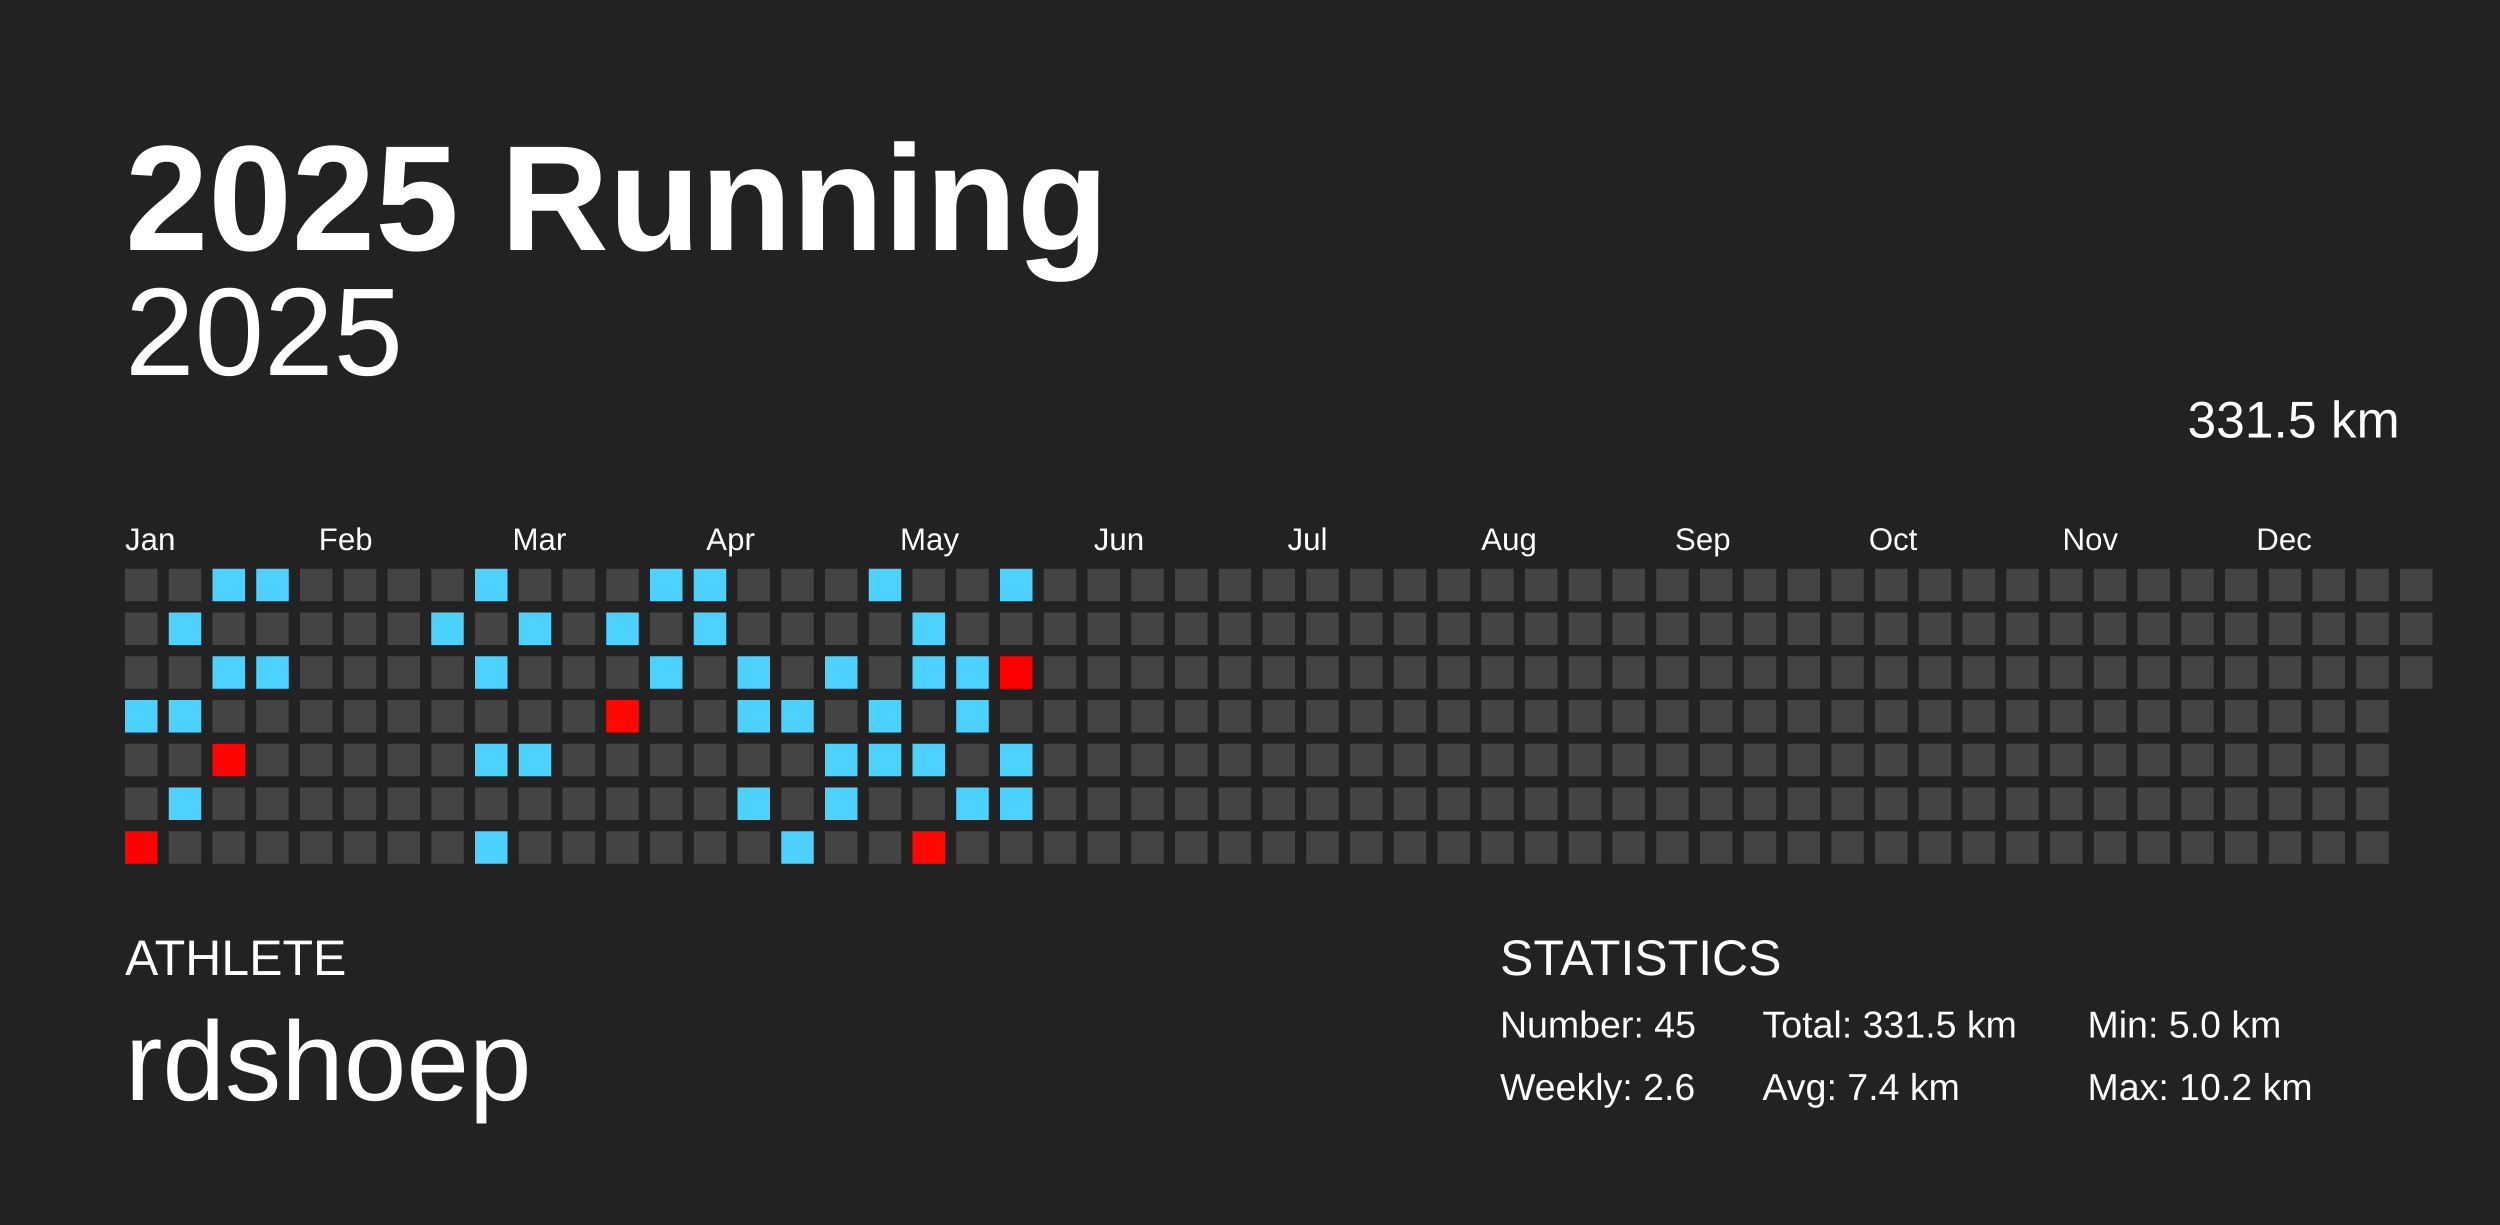
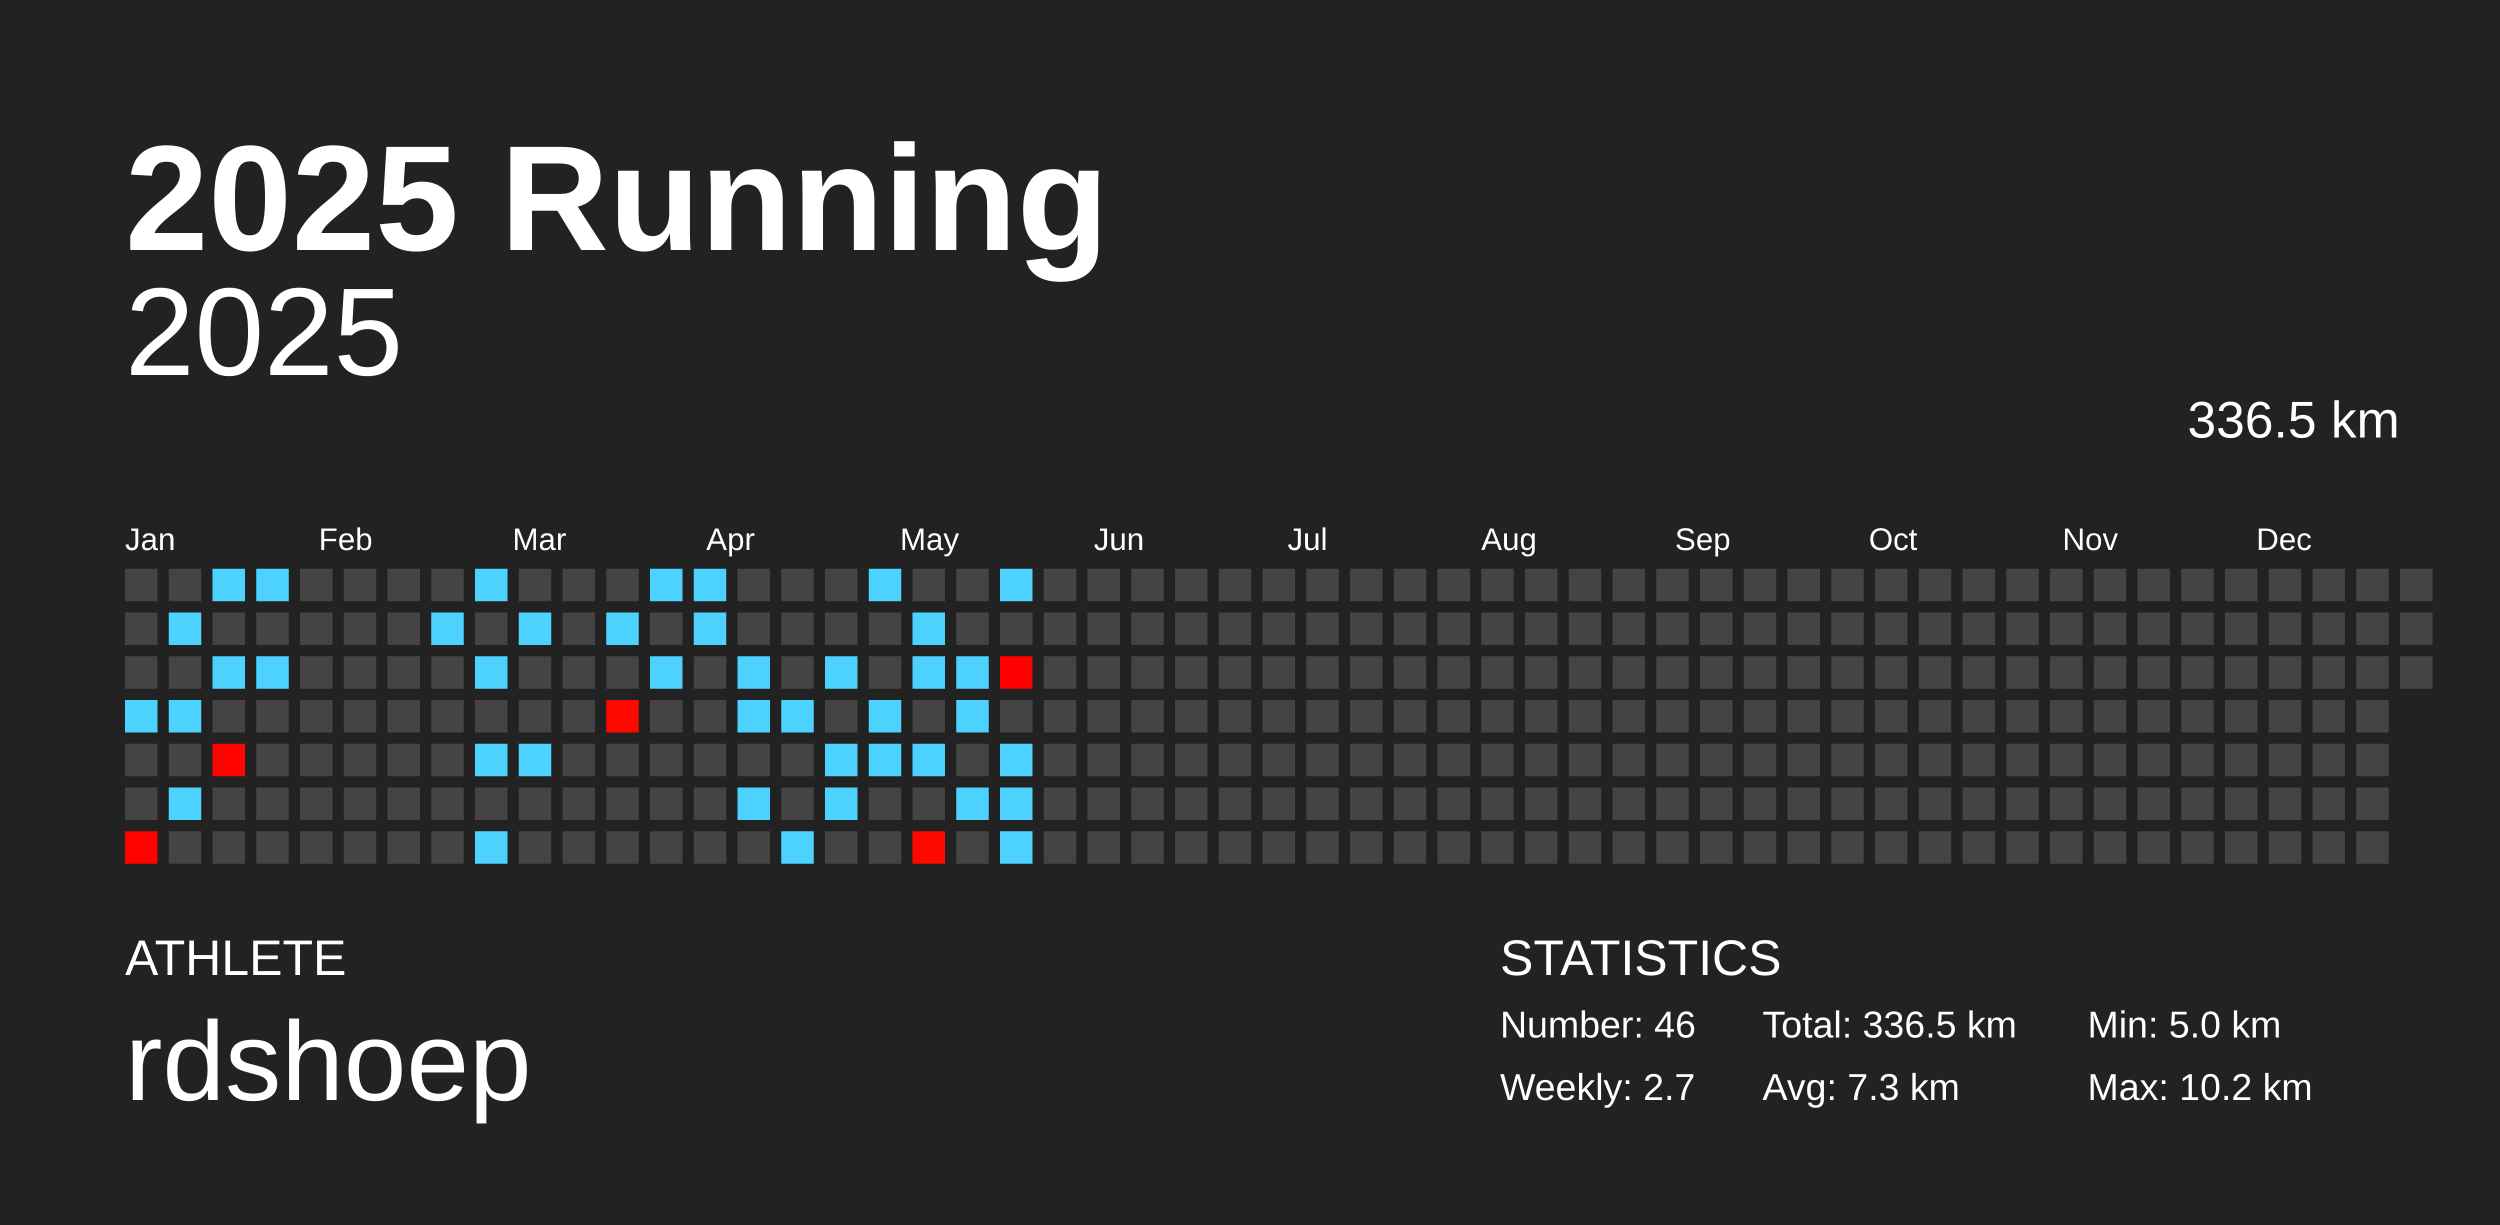
<svg xmlns="http://www.w3.org/2000/svg" baseProfile="full" height="98mm" version="1.1" viewBox="0,0,200,98" width="200mm">
  <defs />
  <rect fill="#222222" height="98" width="200" x="0" y="0" />
  <text fill="#FFFFFF" style="font-size:12px; font-family:Arial; font-weight:bold;" x="10" y="20">2025 Running</text>
  <text fill="#FFFFFF" style="font-size:4px; font-family:Arial" x="10" y="78">ATHLETE</text>
  <text fill="#FFFFFF" style="font-size:9px; font-family:Arial" x="10" y="88">rdshoep</text>
  <text fill="#FFFFFF" style="font-size:4px; font-family:Arial" x="120" y="78">STATISTICS</text>
-   <text fill="#FFFFFF" style="font-size:3px; font-family:Arial" x="120" y="83">Number: 45</text>
-   <text fill="#FFFFFF" style="font-size:3px; font-family:Arial" x="120" y="88">Weekly: 2.6</text>
-   <text fill="#FFFFFF" style="font-size:3px; font-family:Arial" x="141" y="83">Total: 331.5 km</text>
-   <text fill="#FFFFFF" style="font-size:3px; font-family:Arial" x="141" y="88">Avg: 7.4 km</text>
+   <text fill="#FFFFFF" style="font-size:3px; font-family:Arial" x="120" y="83">Number: 46</text>
+   <text fill="#FFFFFF" style="font-size:3px; font-family:Arial" x="120" y="88">Weekly: 2.7</text>
+   <text fill="#FFFFFF" style="font-size:3px; font-family:Arial" x="141" y="83">Total: 336.5 km</text>
+   <text fill="#FFFFFF" style="font-size:3px; font-family:Arial" x="141" y="88">Avg: 7.3 km</text>
  <text fill="#FFFFFF" style="font-size:3px; font-family:Arial" x="167" y="83">Min: 5.0 km</text>
  <text fill="#FFFFFF" style="font-size:3px; font-family:Arial" x="167" y="88">Max: 10.2 km</text>
  <text alignment-baseline="hanging" fill="#FFFFFF" style="font-size:10.0px; font-family:Arial;" x="10" y="30">2025</text>
-   <text alignment-baseline="hanging" fill="#FFFFFF" style="font-size:4.125px; font-family:Arial;" x="175" y="35">331.5 km</text>
+   <text alignment-baseline="hanging" fill="#FFFFFF" style="font-size:4.125px; font-family:Arial;" x="175" y="35">336.5 km</text>
  <text fill="#FFFFFF" style="font-size:2.5px; font-family:Arial" x="10.0" y="44">Jan</text>
  <text fill="#FFFFFF" style="font-size:2.5px; font-family:Arial" x="25.5" y="44">Feb</text>
  <text fill="#FFFFFF" style="font-size:2.5px; font-family:Arial" x="41.0" y="44">Mar</text>
  <text fill="#FFFFFF" style="font-size:2.5px; font-family:Arial" x="56.5" y="44">Apr</text>
  <text fill="#FFFFFF" style="font-size:2.5px; font-family:Arial" x="72.0" y="44">May</text>
  <text fill="#FFFFFF" style="font-size:2.5px; font-family:Arial" x="87.5" y="44">Jun</text>
  <text fill="#FFFFFF" style="font-size:2.5px; font-family:Arial" x="103.0" y="44">Jul</text>
  <text fill="#FFFFFF" style="font-size:2.5px; font-family:Arial" x="118.5" y="44">Aug</text>
  <text fill="#FFFFFF" style="font-size:2.5px; font-family:Arial" x="134.0" y="44">Sep</text>
  <text fill="#FFFFFF" style="font-size:2.5px; font-family:Arial" x="149.5" y="44">Oct</text>
  <text fill="#FFFFFF" style="font-size:2.5px; font-family:Arial" x="165.0" y="44">Nov</text>
  <text fill="#FFFFFF" style="font-size:2.5px; font-family:Arial" x="180.5" y="44">Dec</text>
  <rect fill="#444444" height="2.6" width="2.6" x="10.0" y="45.5" />
  <rect fill="#444444" height="2.6" width="2.6" x="10.0" y="49.0" />
  <rect fill="#444444" height="2.6" width="2.6" x="10.0" y="52.5" />
  <rect fill="#4dd2ff" height="2.6" width="2.6" x="10.0" y="56.0" />
  <rect fill="#444444" height="2.6" width="2.6" x="10.0" y="59.5" />
  <rect fill="#444444" height="2.6" width="2.6" x="10.0" y="63.0" />
  <rect fill="#ff0200" height="2.6" width="2.6" x="10.0" y="66.5" />
  <rect fill="#444444" height="2.6" width="2.6" x="13.5" y="45.5" />
  <rect fill="#4dd2ff" height="2.6" width="2.6" x="13.5" y="49.0" />
  <rect fill="#444444" height="2.6" width="2.6" x="13.5" y="52.5" />
  <rect fill="#4dd2ff" height="2.6" width="2.6" x="13.5" y="56.0" />
  <rect fill="#444444" height="2.6" width="2.6" x="13.5" y="59.5" />
  <rect fill="#4dd2ff" height="2.6" width="2.6" x="13.5" y="63.0" />
  <rect fill="#444444" height="2.6" width="2.6" x="13.5" y="66.5" />
  <rect fill="#4dd2ff" height="2.6" width="2.6" x="17.0" y="45.5" />
  <rect fill="#444444" height="2.6" width="2.6" x="17.0" y="49.0" />
  <rect fill="#4dd2ff" height="2.6" width="2.6" x="17.0" y="52.5" />
  <rect fill="#444444" height="2.6" width="2.6" x="17.0" y="56.0" />
  <rect fill="#ff0400" height="2.6" width="2.6" x="17.0" y="59.5" />
  <rect fill="#444444" height="2.6" width="2.6" x="17.0" y="63.0" />
  <rect fill="#444444" height="2.6" width="2.6" x="17.0" y="66.5" />
  <rect fill="#4dd2ff" height="2.6" width="2.6" x="20.5" y="45.5" />
  <rect fill="#444444" height="2.6" width="2.6" x="20.5" y="49.0" />
  <rect fill="#4dd2ff" height="2.6" width="2.6" x="20.5" y="52.5" />
  <rect fill="#444444" height="2.6" width="2.6" x="20.5" y="56.0" />
  <rect fill="#444444" height="2.6" width="2.6" x="20.5" y="59.5" />
  <rect fill="#444444" height="2.6" width="2.6" x="20.5" y="63.0" />
  <rect fill="#444444" height="2.6" width="2.6" x="20.5" y="66.5" />
  <rect fill="#444444" height="2.6" width="2.6" x="24.0" y="45.5" />
  <rect fill="#444444" height="2.6" width="2.6" x="24.0" y="49.0" />
  <rect fill="#444444" height="2.6" width="2.6" x="24.0" y="52.5" />
  <rect fill="#444444" height="2.6" width="2.6" x="24.0" y="56.0" />
  <rect fill="#444444" height="2.6" width="2.6" x="24.0" y="59.5" />
  <rect fill="#444444" height="2.6" width="2.6" x="24.0" y="63.0" />
  <rect fill="#444444" height="2.6" width="2.6" x="24.0" y="66.5" />
  <rect fill="#444444" height="2.6" width="2.6" x="27.5" y="45.5" />
  <rect fill="#444444" height="2.6" width="2.6" x="27.5" y="49.0" />
  <rect fill="#444444" height="2.6" width="2.6" x="27.5" y="52.5" />
  <rect fill="#444444" height="2.6" width="2.6" x="27.5" y="56.0" />
  <rect fill="#444444" height="2.6" width="2.6" x="27.5" y="59.5" />
  <rect fill="#444444" height="2.6" width="2.6" x="27.5" y="63.0" />
  <rect fill="#444444" height="2.6" width="2.6" x="27.5" y="66.5" />
  <rect fill="#444444" height="2.6" width="2.6" x="31.0" y="45.5" />
  <rect fill="#444444" height="2.6" width="2.6" x="31.0" y="49.0" />
  <rect fill="#444444" height="2.6" width="2.6" x="31.0" y="52.5" />
  <rect fill="#444444" height="2.6" width="2.6" x="31.0" y="56.0" />
  <rect fill="#444444" height="2.6" width="2.6" x="31.0" y="59.5" />
  <rect fill="#444444" height="2.6" width="2.6" x="31.0" y="63.0" />
  <rect fill="#444444" height="2.6" width="2.6" x="31.0" y="66.5" />
  <rect fill="#444444" height="2.6" width="2.6" x="34.5" y="45.5" />
  <rect fill="#4dd2ff" height="2.6" width="2.6" x="34.5" y="49.0" />
  <rect fill="#444444" height="2.6" width="2.6" x="34.5" y="52.5" />
  <rect fill="#444444" height="2.6" width="2.6" x="34.5" y="56.0" />
  <rect fill="#444444" height="2.6" width="2.6" x="34.5" y="59.5" />
  <rect fill="#444444" height="2.6" width="2.6" x="34.5" y="63.0" />
  <rect fill="#444444" height="2.6" width="2.6" x="34.5" y="66.5" />
  <rect fill="#4dd2ff" height="2.6" width="2.6" x="38.0" y="45.5" />
  <rect fill="#444444" height="2.6" width="2.6" x="38.0" y="49.0" />
  <rect fill="#4dd2ff" height="2.6" width="2.6" x="38.0" y="52.5" />
  <rect fill="#444444" height="2.6" width="2.6" x="38.0" y="56.0" />
  <rect fill="#4dd2ff" height="2.6" width="2.6" x="38.0" y="59.5" />
  <rect fill="#444444" height="2.6" width="2.6" x="38.0" y="63.0" />
  <rect fill="#4dd2ff" height="2.6" width="2.6" x="38.0" y="66.5" />
  <rect fill="#444444" height="2.6" width="2.6" x="41.5" y="45.5" />
  <rect fill="#4dd2ff" height="2.6" width="2.6" x="41.5" y="49.0" />
  <rect fill="#444444" height="2.6" width="2.6" x="41.5" y="52.5" />
  <rect fill="#444444" height="2.6" width="2.6" x="41.5" y="56.0" />
  <rect fill="#4dd2ff" height="2.6" width="2.6" x="41.5" y="59.5" />
  <rect fill="#444444" height="2.6" width="2.6" x="41.5" y="63.0" />
  <rect fill="#444444" height="2.6" width="2.6" x="41.5" y="66.5" />
  <rect fill="#444444" height="2.6" width="2.6" x="45.0" y="45.5" />
  <rect fill="#444444" height="2.6" width="2.6" x="45.0" y="49.0" />
  <rect fill="#444444" height="2.6" width="2.6" x="45.0" y="52.5" />
  <rect fill="#444444" height="2.6" width="2.6" x="45.0" y="56.0" />
  <rect fill="#444444" height="2.6" width="2.6" x="45.0" y="59.5" />
  <rect fill="#444444" height="2.6" width="2.6" x="45.0" y="63.0" />
  <rect fill="#444444" height="2.6" width="2.6" x="45.0" y="66.5" />
  <rect fill="#444444" height="2.6" width="2.6" x="48.5" y="45.5" />
  <rect fill="#4dd2ff" height="2.6" width="2.6" x="48.5" y="49.0" />
  <rect fill="#444444" height="2.6" width="2.6" x="48.5" y="52.5" />
  <rect fill="#ff0800" height="2.6" width="2.6" x="48.5" y="56.0" />
  <rect fill="#444444" height="2.6" width="2.6" x="48.5" y="59.5" />
  <rect fill="#444444" height="2.6" width="2.6" x="48.5" y="63.0" />
  <rect fill="#444444" height="2.6" width="2.6" x="48.5" y="66.5" />
  <rect fill="#4dd2ff" height="2.6" width="2.6" x="52.0" y="45.5" />
  <rect fill="#444444" height="2.6" width="2.6" x="52.0" y="49.0" />
  <rect fill="#4dd2ff" height="2.6" width="2.6" x="52.0" y="52.5" />
  <rect fill="#444444" height="2.6" width="2.6" x="52.0" y="56.0" />
  <rect fill="#444444" height="2.6" width="2.6" x="52.0" y="59.5" />
  <rect fill="#444444" height="2.6" width="2.6" x="52.0" y="63.0" />
  <rect fill="#444444" height="2.6" width="2.6" x="52.0" y="66.5" />
  <rect fill="#4dd2ff" height="2.6" width="2.6" x="55.5" y="45.5" />
  <rect fill="#4dd2ff" height="2.6" width="2.6" x="55.5" y="49.0" />
  <rect fill="#444444" height="2.6" width="2.6" x="55.5" y="52.5" />
  <rect fill="#444444" height="2.6" width="2.6" x="55.5" y="56.0" />
  <rect fill="#444444" height="2.6" width="2.6" x="55.5" y="59.5" />
  <rect fill="#444444" height="2.6" width="2.6" x="55.5" y="63.0" />
  <rect fill="#444444" height="2.6" width="2.6" x="55.5" y="66.5" />
  <rect fill="#444444" height="2.6" width="2.6" x="59.0" y="45.5" />
  <rect fill="#444444" height="2.6" width="2.6" x="59.0" y="49.0" />
  <rect fill="#4dd2ff" height="2.6" width="2.6" x="59.0" y="52.5" />
  <rect fill="#4dd2ff" height="2.6" width="2.6" x="59.0" y="56.0" />
  <rect fill="#444444" height="2.6" width="2.6" x="59.0" y="59.5" />
  <rect fill="#4dd2ff" height="2.6" width="2.6" x="59.0" y="63.0" />
  <rect fill="#444444" height="2.6" width="2.6" x="59.0" y="66.5" />
  <rect fill="#444444" height="2.6" width="2.6" x="62.5" y="45.5" />
  <rect fill="#444444" height="2.6" width="2.6" x="62.5" y="49.0" />
  <rect fill="#444444" height="2.6" width="2.6" x="62.5" y="52.5" />
  <rect fill="#4dd2ff" height="2.6" width="2.6" x="62.5" y="56.0" />
  <rect fill="#444444" height="2.6" width="2.6" x="62.5" y="59.5" />
  <rect fill="#444444" height="2.6" width="2.6" x="62.5" y="63.0" />
  <rect fill="#4dd2ff" height="2.6" width="2.6" x="62.5" y="66.5" />
  <rect fill="#444444" height="2.6" width="2.6" x="66.0" y="45.5" />
  <rect fill="#444444" height="2.6" width="2.6" x="66.0" y="49.0" />
  <rect fill="#4dd2ff" height="2.6" width="2.6" x="66.0" y="52.5" />
  <rect fill="#444444" height="2.6" width="2.6" x="66.0" y="56.0" />
  <rect fill="#4dd2ff" height="2.6" width="2.6" x="66.0" y="59.5" />
  <rect fill="#4dd2ff" height="2.6" width="2.6" x="66.0" y="63.0" />
  <rect fill="#444444" height="2.6" width="2.6" x="66.0" y="66.5" />
  <rect fill="#4dd2ff" height="2.6" width="2.6" x="69.5" y="45.5" />
  <rect fill="#444444" height="2.6" width="2.6" x="69.5" y="49.0" />
  <rect fill="#444444" height="2.6" width="2.6" x="69.5" y="52.5" />
  <rect fill="#4dd2ff" height="2.6" width="2.6" x="69.5" y="56.0" />
  <rect fill="#4dd2ff" height="2.6" width="2.6" x="69.5" y="59.5" />
  <rect fill="#444444" height="2.6" width="2.6" x="69.5" y="63.0" />
  <rect fill="#444444" height="2.6" width="2.6" x="69.5" y="66.5" />
  <rect fill="#444444" height="2.6" width="2.6" x="73.0" y="45.5" />
  <rect fill="#4dd2ff" height="2.6" width="2.6" x="73.0" y="49.0" />
  <rect fill="#4dd2ff" height="2.6" width="2.6" x="73.0" y="52.5" />
  <rect fill="#444444" height="2.6" width="2.6" x="73.0" y="56.0" />
  <rect fill="#4dd2ff" height="2.6" width="2.6" x="73.0" y="59.5" />
  <rect fill="#444444" height="2.6" width="2.6" x="73.0" y="63.0" />
  <rect fill="#ff0800" height="2.6" width="2.6" x="73.0" y="66.5" />
  <rect fill="#444444" height="2.6" width="2.6" x="76.5" y="45.5" />
  <rect fill="#444444" height="2.6" width="2.6" x="76.5" y="49.0" />
  <rect fill="#4dd2ff" height="2.6" width="2.6" x="76.5" y="52.5" />
  <rect fill="#4dd2ff" height="2.6" width="2.6" x="76.5" y="56.0" />
  <rect fill="#444444" height="2.6" width="2.6" x="76.5" y="59.5" />
  <rect fill="#4dd2ff" height="2.6" width="2.6" x="76.5" y="63.0" />
  <rect fill="#444444" height="2.6" width="2.6" x="76.5" y="66.5" />
  <rect fill="#4dd2ff" height="2.6" width="2.6" x="80.0" y="45.5" />
  <rect fill="#444444" height="2.6" width="2.6" x="80.0" y="49.0" />
  <rect fill="#ff0000" height="2.6" width="2.6" x="80.0" y="52.5" />
  <rect fill="#444444" height="2.6" width="2.6" x="80.0" y="56.0" />
  <rect fill="#4dd2ff" height="2.6" width="2.6" x="80.0" y="59.5" />
  <rect fill="#4dd2ff" height="2.6" width="2.6" x="80.0" y="63.0" />
-   <rect fill="#444444" height="2.6" width="2.6" x="80.0" y="66.5" />
+   <rect fill="#4dd2ff" height="2.6" width="2.6" x="80.0" y="66.5" />
  <rect fill="#444444" height="2.6" width="2.6" x="83.5" y="45.5" />
  <rect fill="#444444" height="2.6" width="2.6" x="83.5" y="49.0" />
  <rect fill="#444444" height="2.6" width="2.6" x="83.5" y="52.5" />
  <rect fill="#444444" height="2.6" width="2.6" x="83.5" y="56.0" />
  <rect fill="#444444" height="2.6" width="2.6" x="83.5" y="59.5" />
  <rect fill="#444444" height="2.6" width="2.6" x="83.5" y="63.0" />
  <rect fill="#444444" height="2.6" width="2.6" x="83.5" y="66.5" />
  <rect fill="#444444" height="2.6" width="2.6" x="87.0" y="45.5" />
  <rect fill="#444444" height="2.6" width="2.6" x="87.0" y="49.0" />
  <rect fill="#444444" height="2.6" width="2.6" x="87.0" y="52.5" />
  <rect fill="#444444" height="2.6" width="2.6" x="87.0" y="56.0" />
  <rect fill="#444444" height="2.6" width="2.6" x="87.0" y="59.5" />
  <rect fill="#444444" height="2.6" width="2.6" x="87.0" y="63.0" />
  <rect fill="#444444" height="2.6" width="2.6" x="87.0" y="66.5" />
  <rect fill="#444444" height="2.6" width="2.6" x="90.5" y="45.5" />
  <rect fill="#444444" height="2.6" width="2.6" x="90.5" y="49.0" />
  <rect fill="#444444" height="2.6" width="2.6" x="90.5" y="52.5" />
  <rect fill="#444444" height="2.6" width="2.6" x="90.5" y="56.0" />
  <rect fill="#444444" height="2.6" width="2.6" x="90.5" y="59.5" />
  <rect fill="#444444" height="2.6" width="2.6" x="90.5" y="63.0" />
  <rect fill="#444444" height="2.6" width="2.6" x="90.5" y="66.5" />
  <rect fill="#444444" height="2.6" width="2.6" x="94.0" y="45.5" />
  <rect fill="#444444" height="2.6" width="2.6" x="94.0" y="49.0" />
  <rect fill="#444444" height="2.6" width="2.6" x="94.0" y="52.5" />
  <rect fill="#444444" height="2.6" width="2.6" x="94.0" y="56.0" />
  <rect fill="#444444" height="2.6" width="2.6" x="94.0" y="59.5" />
  <rect fill="#444444" height="2.6" width="2.6" x="94.0" y="63.0" />
  <rect fill="#444444" height="2.6" width="2.6" x="94.0" y="66.5" />
  <rect fill="#444444" height="2.6" width="2.6" x="97.5" y="45.5" />
  <rect fill="#444444" height="2.6" width="2.6" x="97.5" y="49.0" />
  <rect fill="#444444" height="2.6" width="2.6" x="97.5" y="52.5" />
  <rect fill="#444444" height="2.6" width="2.6" x="97.5" y="56.0" />
  <rect fill="#444444" height="2.6" width="2.6" x="97.5" y="59.5" />
  <rect fill="#444444" height="2.6" width="2.6" x="97.5" y="63.0" />
  <rect fill="#444444" height="2.6" width="2.6" x="97.5" y="66.5" />
  <rect fill="#444444" height="2.6" width="2.6" x="101.0" y="45.5" />
  <rect fill="#444444" height="2.6" width="2.6" x="101.0" y="49.0" />
  <rect fill="#444444" height="2.6" width="2.6" x="101.0" y="52.5" />
  <rect fill="#444444" height="2.6" width="2.6" x="101.0" y="56.0" />
  <rect fill="#444444" height="2.6" width="2.6" x="101.0" y="59.5" />
  <rect fill="#444444" height="2.6" width="2.6" x="101.0" y="63.0" />
  <rect fill="#444444" height="2.6" width="2.6" x="101.0" y="66.5" />
  <rect fill="#444444" height="2.6" width="2.6" x="104.5" y="45.5" />
  <rect fill="#444444" height="2.6" width="2.6" x="104.5" y="49.0" />
  <rect fill="#444444" height="2.6" width="2.6" x="104.5" y="52.5" />
  <rect fill="#444444" height="2.6" width="2.6" x="104.5" y="56.0" />
  <rect fill="#444444" height="2.6" width="2.6" x="104.5" y="59.5" />
  <rect fill="#444444" height="2.6" width="2.6" x="104.5" y="63.0" />
  <rect fill="#444444" height="2.6" width="2.6" x="104.5" y="66.5" />
  <rect fill="#444444" height="2.6" width="2.6" x="108.0" y="45.5" />
  <rect fill="#444444" height="2.6" width="2.6" x="108.0" y="49.0" />
  <rect fill="#444444" height="2.6" width="2.6" x="108.0" y="52.5" />
  <rect fill="#444444" height="2.6" width="2.6" x="108.0" y="56.0" />
  <rect fill="#444444" height="2.6" width="2.6" x="108.0" y="59.5" />
  <rect fill="#444444" height="2.6" width="2.6" x="108.0" y="63.0" />
  <rect fill="#444444" height="2.6" width="2.6" x="108.0" y="66.5" />
  <rect fill="#444444" height="2.6" width="2.6" x="111.5" y="45.5" />
  <rect fill="#444444" height="2.6" width="2.6" x="111.5" y="49.0" />
  <rect fill="#444444" height="2.6" width="2.6" x="111.5" y="52.5" />
  <rect fill="#444444" height="2.6" width="2.6" x="111.5" y="56.0" />
  <rect fill="#444444" height="2.6" width="2.6" x="111.5" y="59.5" />
  <rect fill="#444444" height="2.6" width="2.6" x="111.5" y="63.0" />
  <rect fill="#444444" height="2.6" width="2.6" x="111.5" y="66.5" />
  <rect fill="#444444" height="2.6" width="2.6" x="115.0" y="45.5" />
  <rect fill="#444444" height="2.6" width="2.6" x="115.0" y="49.0" />
  <rect fill="#444444" height="2.6" width="2.6" x="115.0" y="52.5" />
  <rect fill="#444444" height="2.6" width="2.6" x="115.0" y="56.0" />
  <rect fill="#444444" height="2.6" width="2.6" x="115.0" y="59.5" />
  <rect fill="#444444" height="2.6" width="2.6" x="115.0" y="63.0" />
  <rect fill="#444444" height="2.6" width="2.6" x="115.0" y="66.5" />
  <rect fill="#444444" height="2.6" width="2.6" x="118.5" y="45.5" />
  <rect fill="#444444" height="2.6" width="2.6" x="118.5" y="49.0" />
  <rect fill="#444444" height="2.6" width="2.6" x="118.5" y="52.5" />
  <rect fill="#444444" height="2.6" width="2.6" x="118.5" y="56.0" />
  <rect fill="#444444" height="2.6" width="2.6" x="118.5" y="59.5" />
  <rect fill="#444444" height="2.6" width="2.6" x="118.5" y="63.0" />
  <rect fill="#444444" height="2.6" width="2.6" x="118.5" y="66.5" />
  <rect fill="#444444" height="2.6" width="2.6" x="122.0" y="45.5" />
  <rect fill="#444444" height="2.6" width="2.6" x="122.0" y="49.0" />
  <rect fill="#444444" height="2.6" width="2.6" x="122.0" y="52.5" />
  <rect fill="#444444" height="2.6" width="2.6" x="122.0" y="56.0" />
  <rect fill="#444444" height="2.6" width="2.6" x="122.0" y="59.5" />
  <rect fill="#444444" height="2.6" width="2.6" x="122.0" y="63.0" />
  <rect fill="#444444" height="2.6" width="2.6" x="122.0" y="66.5" />
  <rect fill="#444444" height="2.6" width="2.6" x="125.5" y="45.5" />
  <rect fill="#444444" height="2.6" width="2.6" x="125.5" y="49.0" />
  <rect fill="#444444" height="2.6" width="2.6" x="125.5" y="52.5" />
  <rect fill="#444444" height="2.6" width="2.6" x="125.5" y="56.0" />
  <rect fill="#444444" height="2.6" width="2.6" x="125.5" y="59.5" />
  <rect fill="#444444" height="2.6" width="2.6" x="125.5" y="63.0" />
  <rect fill="#444444" height="2.6" width="2.6" x="125.5" y="66.5" />
  <rect fill="#444444" height="2.6" width="2.6" x="129.0" y="45.5" />
  <rect fill="#444444" height="2.6" width="2.6" x="129.0" y="49.0" />
  <rect fill="#444444" height="2.6" width="2.6" x="129.0" y="52.5" />
  <rect fill="#444444" height="2.6" width="2.6" x="129.0" y="56.0" />
  <rect fill="#444444" height="2.6" width="2.6" x="129.0" y="59.5" />
  <rect fill="#444444" height="2.6" width="2.6" x="129.0" y="63.0" />
  <rect fill="#444444" height="2.6" width="2.6" x="129.0" y="66.5" />
  <rect fill="#444444" height="2.6" width="2.6" x="132.5" y="45.5" />
  <rect fill="#444444" height="2.6" width="2.6" x="132.5" y="49.0" />
  <rect fill="#444444" height="2.6" width="2.6" x="132.5" y="52.5" />
  <rect fill="#444444" height="2.6" width="2.6" x="132.5" y="56.0" />
  <rect fill="#444444" height="2.6" width="2.6" x="132.5" y="59.5" />
  <rect fill="#444444" height="2.6" width="2.6" x="132.5" y="63.0" />
  <rect fill="#444444" height="2.6" width="2.6" x="132.5" y="66.5" />
  <rect fill="#444444" height="2.6" width="2.6" x="136.0" y="45.5" />
  <rect fill="#444444" height="2.6" width="2.6" x="136.0" y="49.0" />
  <rect fill="#444444" height="2.6" width="2.6" x="136.0" y="52.5" />
  <rect fill="#444444" height="2.6" width="2.6" x="136.0" y="56.0" />
  <rect fill="#444444" height="2.6" width="2.6" x="136.0" y="59.5" />
  <rect fill="#444444" height="2.6" width="2.6" x="136.0" y="63.0" />
  <rect fill="#444444" height="2.6" width="2.6" x="136.0" y="66.5" />
  <rect fill="#444444" height="2.6" width="2.6" x="139.5" y="45.5" />
  <rect fill="#444444" height="2.6" width="2.6" x="139.5" y="49.0" />
  <rect fill="#444444" height="2.6" width="2.6" x="139.5" y="52.5" />
  <rect fill="#444444" height="2.6" width="2.6" x="139.5" y="56.0" />
  <rect fill="#444444" height="2.6" width="2.6" x="139.5" y="59.5" />
  <rect fill="#444444" height="2.6" width="2.6" x="139.5" y="63.0" />
  <rect fill="#444444" height="2.6" width="2.6" x="139.5" y="66.5" />
  <rect fill="#444444" height="2.6" width="2.6" x="143.0" y="45.5" />
  <rect fill="#444444" height="2.6" width="2.6" x="143.0" y="49.0" />
  <rect fill="#444444" height="2.6" width="2.6" x="143.0" y="52.5" />
  <rect fill="#444444" height="2.6" width="2.6" x="143.0" y="56.0" />
  <rect fill="#444444" height="2.6" width="2.6" x="143.0" y="59.5" />
  <rect fill="#444444" height="2.6" width="2.6" x="143.0" y="63.0" />
  <rect fill="#444444" height="2.6" width="2.6" x="143.0" y="66.5" />
  <rect fill="#444444" height="2.6" width="2.6" x="146.5" y="45.5" />
  <rect fill="#444444" height="2.6" width="2.6" x="146.5" y="49.0" />
  <rect fill="#444444" height="2.6" width="2.6" x="146.5" y="52.5" />
  <rect fill="#444444" height="2.6" width="2.6" x="146.5" y="56.0" />
  <rect fill="#444444" height="2.6" width="2.6" x="146.5" y="59.5" />
  <rect fill="#444444" height="2.6" width="2.6" x="146.5" y="63.0" />
  <rect fill="#444444" height="2.6" width="2.6" x="146.5" y="66.5" />
  <rect fill="#444444" height="2.6" width="2.6" x="150.0" y="45.5" />
  <rect fill="#444444" height="2.6" width="2.6" x="150.0" y="49.0" />
  <rect fill="#444444" height="2.6" width="2.6" x="150.0" y="52.5" />
  <rect fill="#444444" height="2.6" width="2.6" x="150.0" y="56.0" />
  <rect fill="#444444" height="2.6" width="2.6" x="150.0" y="59.5" />
  <rect fill="#444444" height="2.6" width="2.6" x="150.0" y="63.0" />
  <rect fill="#444444" height="2.6" width="2.6" x="150.0" y="66.5" />
  <rect fill="#444444" height="2.6" width="2.6" x="153.5" y="45.5" />
  <rect fill="#444444" height="2.6" width="2.6" x="153.5" y="49.0" />
  <rect fill="#444444" height="2.6" width="2.6" x="153.5" y="52.5" />
  <rect fill="#444444" height="2.6" width="2.6" x="153.5" y="56.0" />
  <rect fill="#444444" height="2.6" width="2.6" x="153.5" y="59.5" />
  <rect fill="#444444" height="2.6" width="2.6" x="153.5" y="63.0" />
  <rect fill="#444444" height="2.6" width="2.6" x="153.5" y="66.5" />
  <rect fill="#444444" height="2.6" width="2.6" x="157.0" y="45.5" />
  <rect fill="#444444" height="2.6" width="2.6" x="157.0" y="49.0" />
  <rect fill="#444444" height="2.6" width="2.6" x="157.0" y="52.5" />
  <rect fill="#444444" height="2.6" width="2.6" x="157.0" y="56.0" />
  <rect fill="#444444" height="2.6" width="2.6" x="157.0" y="59.5" />
  <rect fill="#444444" height="2.6" width="2.6" x="157.0" y="63.0" />
  <rect fill="#444444" height="2.6" width="2.6" x="157.0" y="66.5" />
  <rect fill="#444444" height="2.6" width="2.6" x="160.5" y="45.5" />
  <rect fill="#444444" height="2.6" width="2.6" x="160.5" y="49.0" />
  <rect fill="#444444" height="2.6" width="2.6" x="160.5" y="52.5" />
  <rect fill="#444444" height="2.6" width="2.6" x="160.5" y="56.0" />
  <rect fill="#444444" height="2.6" width="2.6" x="160.5" y="59.5" />
  <rect fill="#444444" height="2.6" width="2.6" x="160.5" y="63.0" />
  <rect fill="#444444" height="2.6" width="2.6" x="160.5" y="66.5" />
  <rect fill="#444444" height="2.6" width="2.6" x="164.0" y="45.5" />
  <rect fill="#444444" height="2.6" width="2.6" x="164.0" y="49.0" />
  <rect fill="#444444" height="2.6" width="2.6" x="164.0" y="52.5" />
  <rect fill="#444444" height="2.6" width="2.6" x="164.0" y="56.0" />
  <rect fill="#444444" height="2.6" width="2.6" x="164.0" y="59.5" />
  <rect fill="#444444" height="2.6" width="2.6" x="164.0" y="63.0" />
  <rect fill="#444444" height="2.6" width="2.6" x="164.0" y="66.5" />
  <rect fill="#444444" height="2.6" width="2.6" x="167.5" y="45.5" />
  <rect fill="#444444" height="2.6" width="2.6" x="167.5" y="49.0" />
  <rect fill="#444444" height="2.6" width="2.6" x="167.5" y="52.5" />
  <rect fill="#444444" height="2.6" width="2.6" x="167.5" y="56.0" />
  <rect fill="#444444" height="2.6" width="2.6" x="167.5" y="59.5" />
  <rect fill="#444444" height="2.6" width="2.6" x="167.5" y="63.0" />
  <rect fill="#444444" height="2.6" width="2.6" x="167.5" y="66.5" />
  <rect fill="#444444" height="2.6" width="2.6" x="171.0" y="45.5" />
  <rect fill="#444444" height="2.6" width="2.6" x="171.0" y="49.0" />
  <rect fill="#444444" height="2.6" width="2.6" x="171.0" y="52.5" />
  <rect fill="#444444" height="2.6" width="2.6" x="171.0" y="56.0" />
  <rect fill="#444444" height="2.6" width="2.6" x="171.0" y="59.5" />
  <rect fill="#444444" height="2.6" width="2.6" x="171.0" y="63.0" />
  <rect fill="#444444" height="2.6" width="2.6" x="171.0" y="66.5" />
  <rect fill="#444444" height="2.6" width="2.6" x="174.5" y="45.5" />
  <rect fill="#444444" height="2.6" width="2.6" x="174.5" y="49.0" />
  <rect fill="#444444" height="2.6" width="2.6" x="174.5" y="52.5" />
  <rect fill="#444444" height="2.6" width="2.6" x="174.5" y="56.0" />
  <rect fill="#444444" height="2.6" width="2.6" x="174.5" y="59.5" />
  <rect fill="#444444" height="2.6" width="2.6" x="174.5" y="63.0" />
  <rect fill="#444444" height="2.6" width="2.6" x="174.5" y="66.5" />
  <rect fill="#444444" height="2.6" width="2.6" x="178.0" y="45.5" />
  <rect fill="#444444" height="2.6" width="2.6" x="178.0" y="49.0" />
  <rect fill="#444444" height="2.6" width="2.6" x="178.0" y="52.5" />
  <rect fill="#444444" height="2.6" width="2.6" x="178.0" y="56.0" />
  <rect fill="#444444" height="2.6" width="2.6" x="178.0" y="59.5" />
  <rect fill="#444444" height="2.6" width="2.6" x="178.0" y="63.0" />
  <rect fill="#444444" height="2.6" width="2.6" x="178.0" y="66.5" />
  <rect fill="#444444" height="2.6" width="2.6" x="181.5" y="45.5" />
  <rect fill="#444444" height="2.6" width="2.6" x="181.5" y="49.0" />
  <rect fill="#444444" height="2.6" width="2.6" x="181.5" y="52.5" />
  <rect fill="#444444" height="2.6" width="2.6" x="181.5" y="56.0" />
  <rect fill="#444444" height="2.6" width="2.6" x="181.5" y="59.5" />
  <rect fill="#444444" height="2.6" width="2.6" x="181.5" y="63.0" />
  <rect fill="#444444" height="2.6" width="2.6" x="181.5" y="66.5" />
  <rect fill="#444444" height="2.6" width="2.6" x="185.0" y="45.5" />
  <rect fill="#444444" height="2.6" width="2.6" x="185.0" y="49.0" />
  <rect fill="#444444" height="2.6" width="2.6" x="185.0" y="52.5" />
  <rect fill="#444444" height="2.6" width="2.6" x="185.0" y="56.0" />
  <rect fill="#444444" height="2.6" width="2.6" x="185.0" y="59.5" />
  <rect fill="#444444" height="2.6" width="2.6" x="185.0" y="63.0" />
  <rect fill="#444444" height="2.6" width="2.6" x="185.0" y="66.5" />
  <rect fill="#444444" height="2.6" width="2.6" x="188.5" y="45.5" />
  <rect fill="#444444" height="2.6" width="2.6" x="188.5" y="49.0" />
  <rect fill="#444444" height="2.6" width="2.6" x="188.5" y="52.5" />
  <rect fill="#444444" height="2.6" width="2.6" x="188.5" y="56.0" />
  <rect fill="#444444" height="2.6" width="2.6" x="188.5" y="59.5" />
  <rect fill="#444444" height="2.6" width="2.6" x="188.5" y="63.0" />
  <rect fill="#444444" height="2.6" width="2.6" x="188.5" y="66.5" />
  <rect fill="#444444" height="2.6" width="2.6" x="192.0" y="45.5" />
  <rect fill="#444444" height="2.6" width="2.6" x="192.0" y="49.0" />
  <rect fill="#444444" height="2.6" width="2.6" x="192.0" y="52.5" />
</svg>
